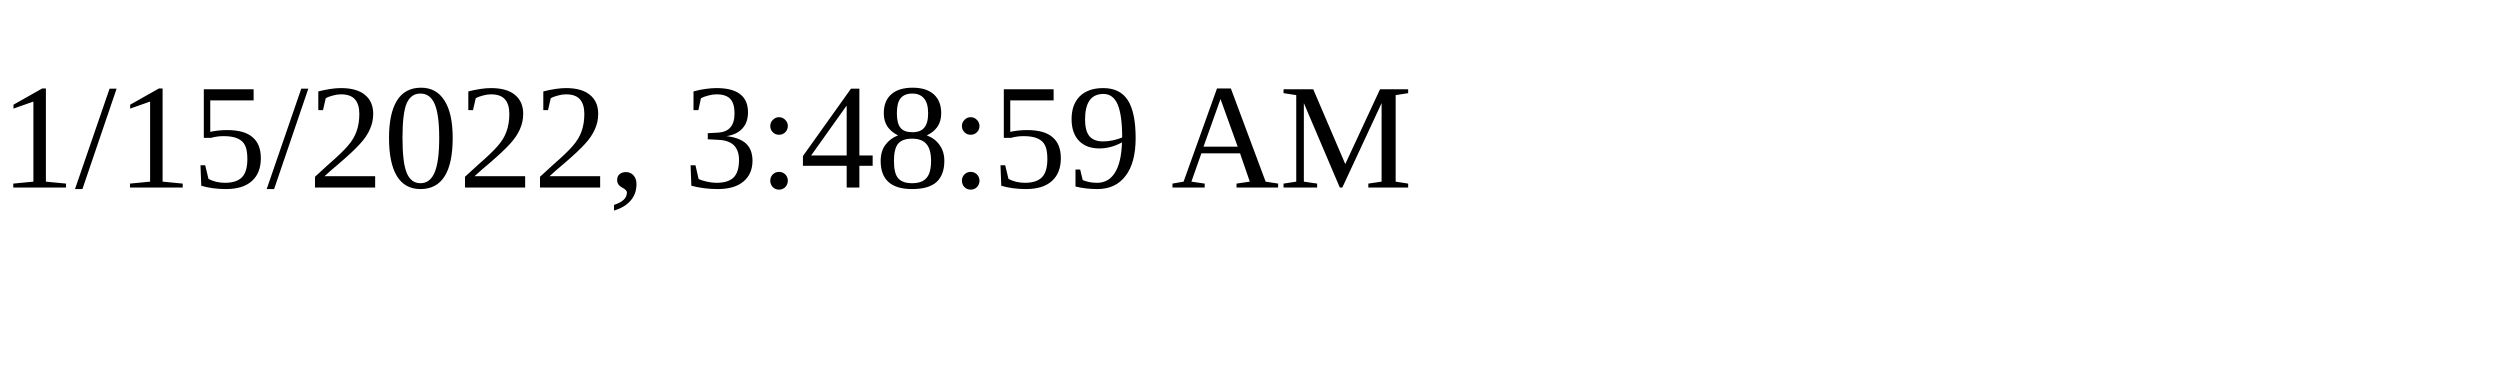
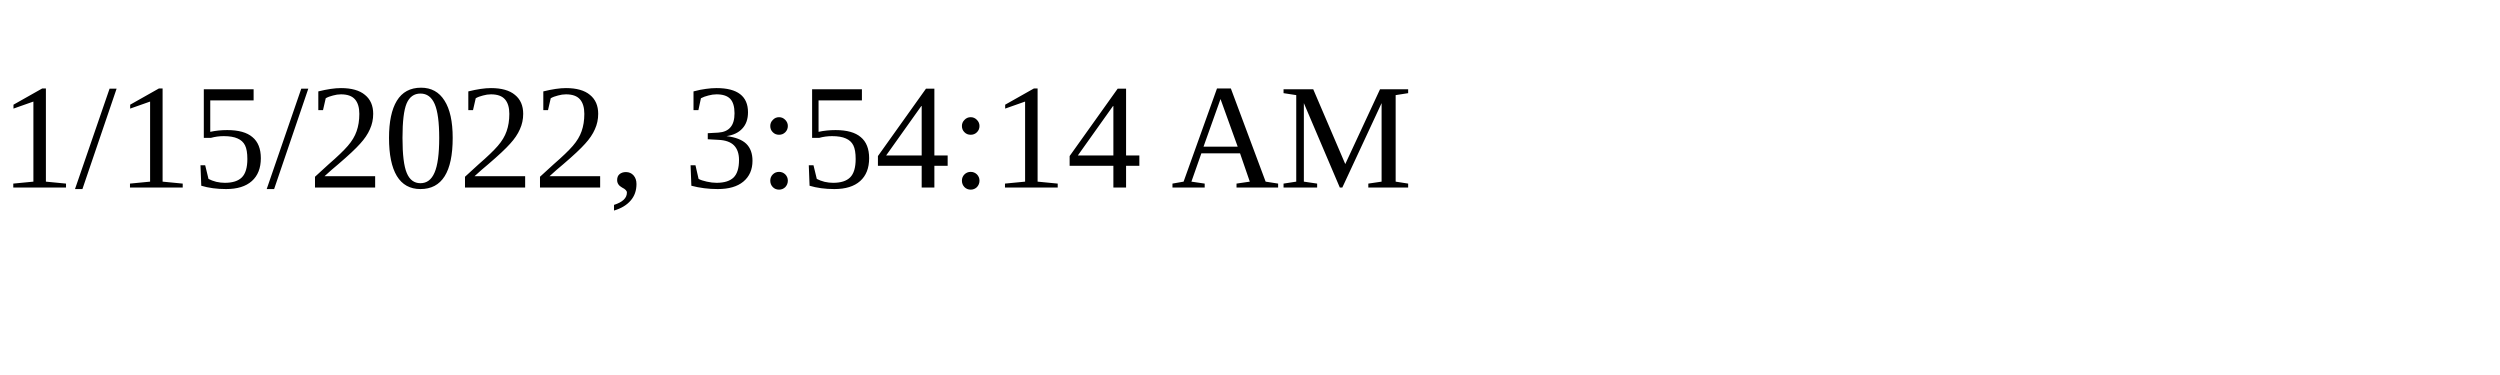
<svg xmlns="http://www.w3.org/2000/svg" height="30" width="200">
-   <text x="0" y="15">1/15/2022, 3:48:59 AM</text>
+   <text x="0" y="15">1/15/2022, 3:54:14 AM</text>
</svg>
